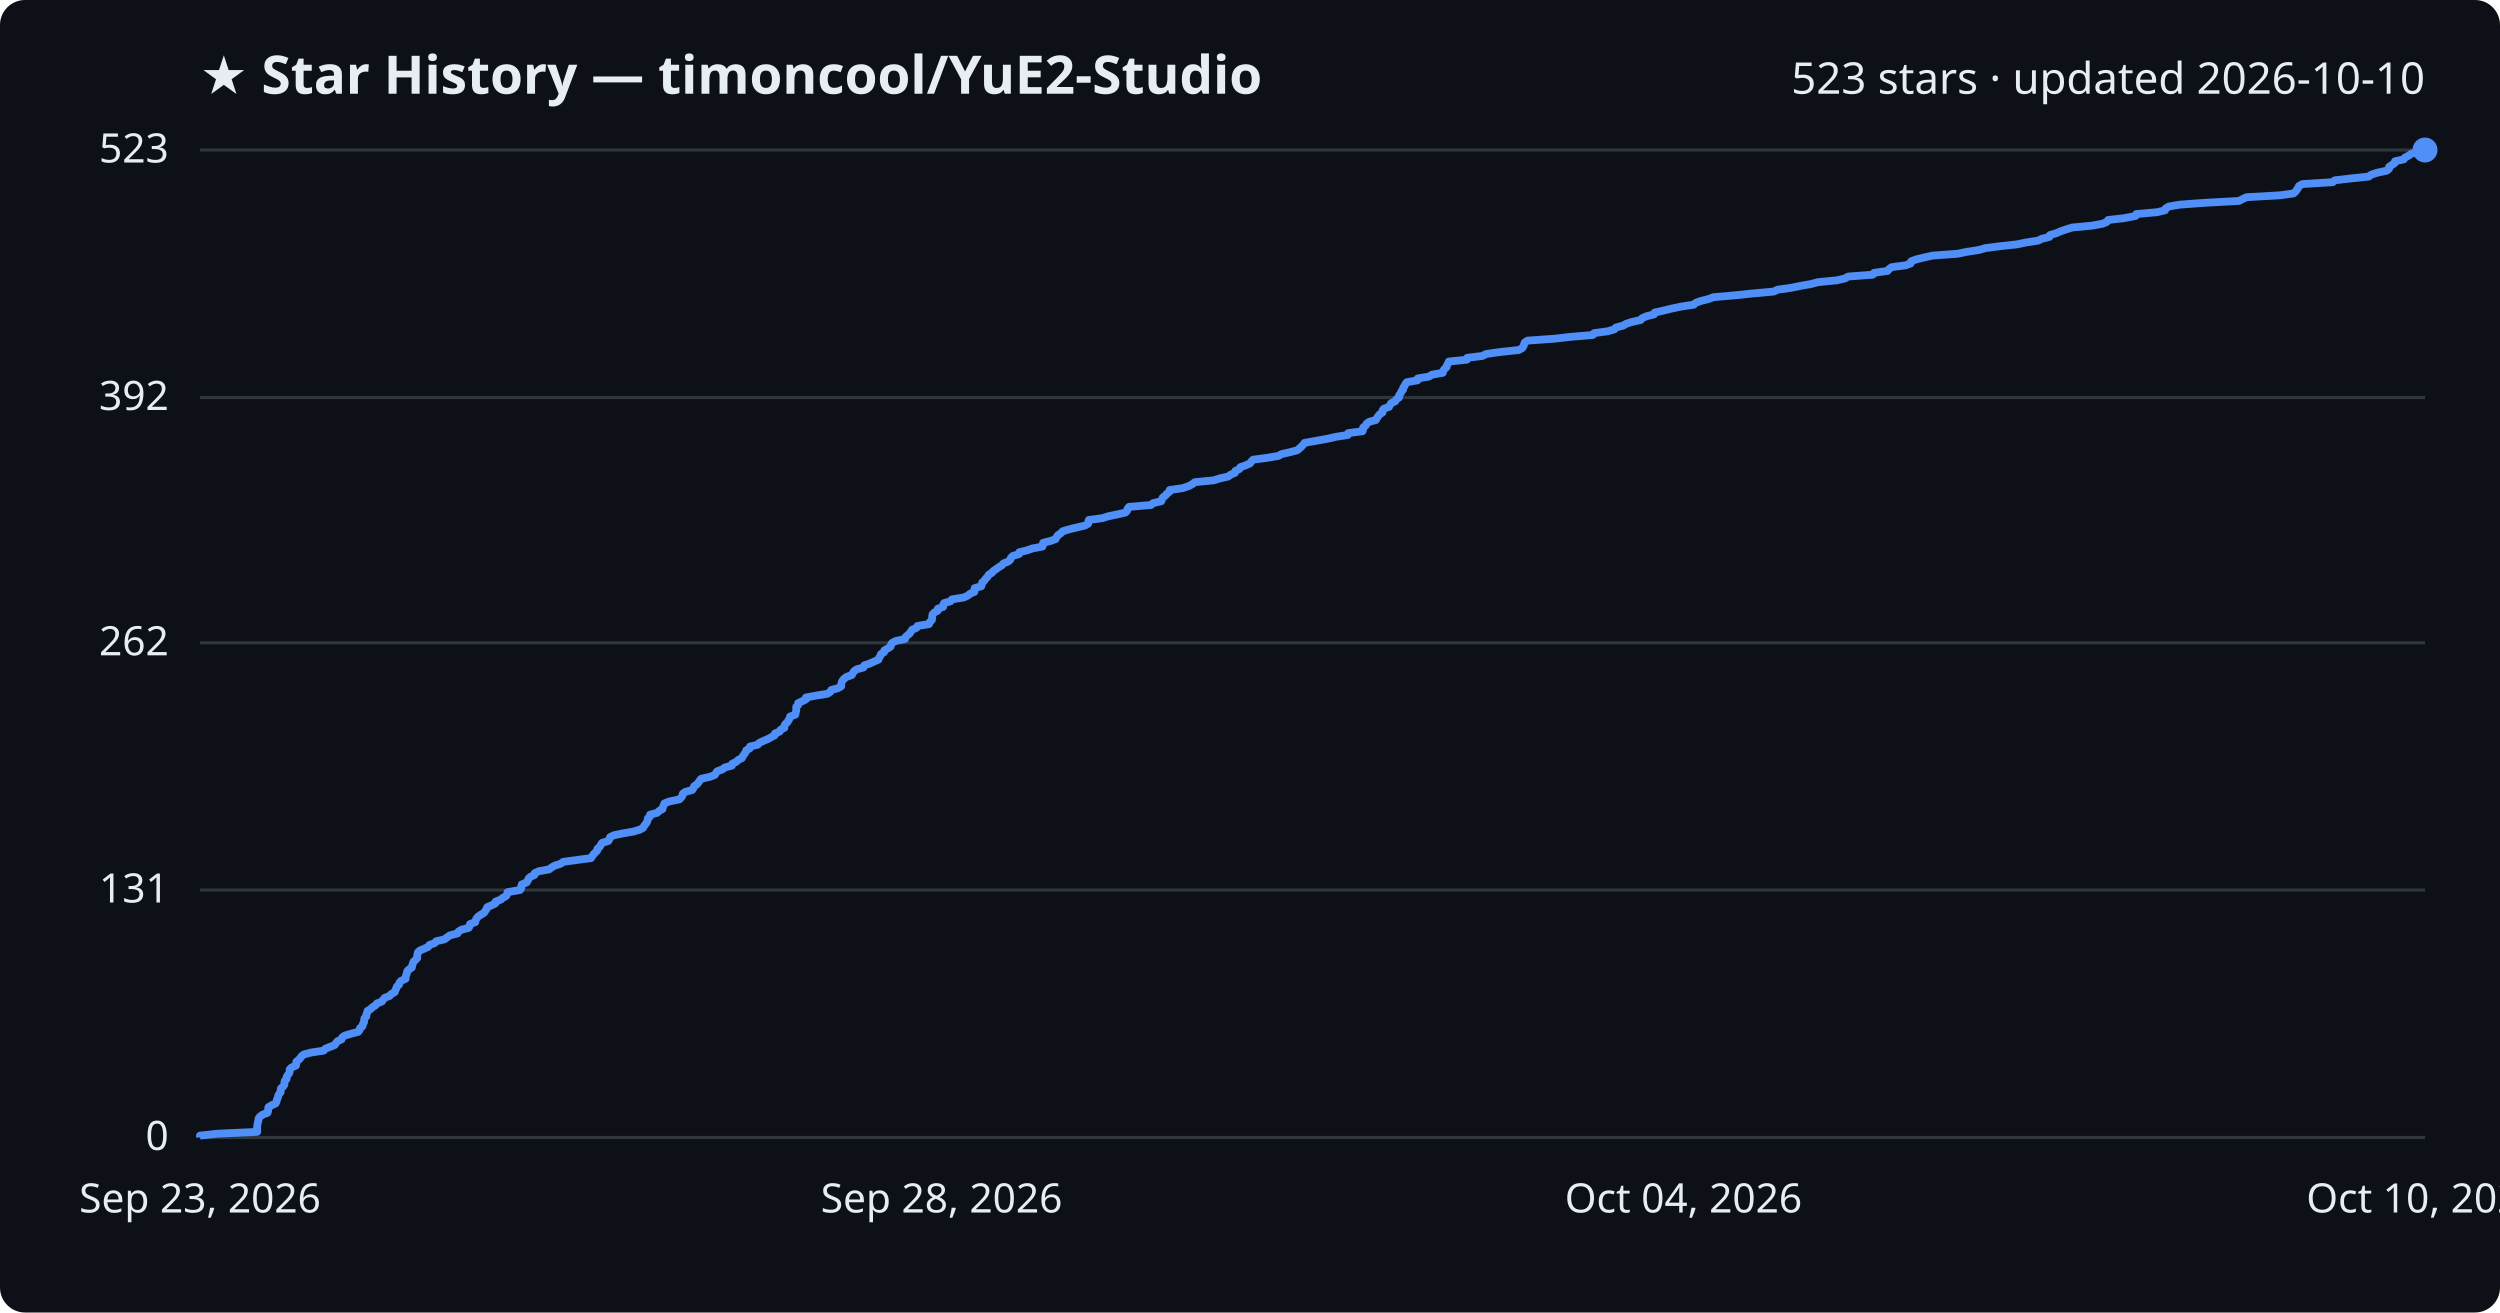
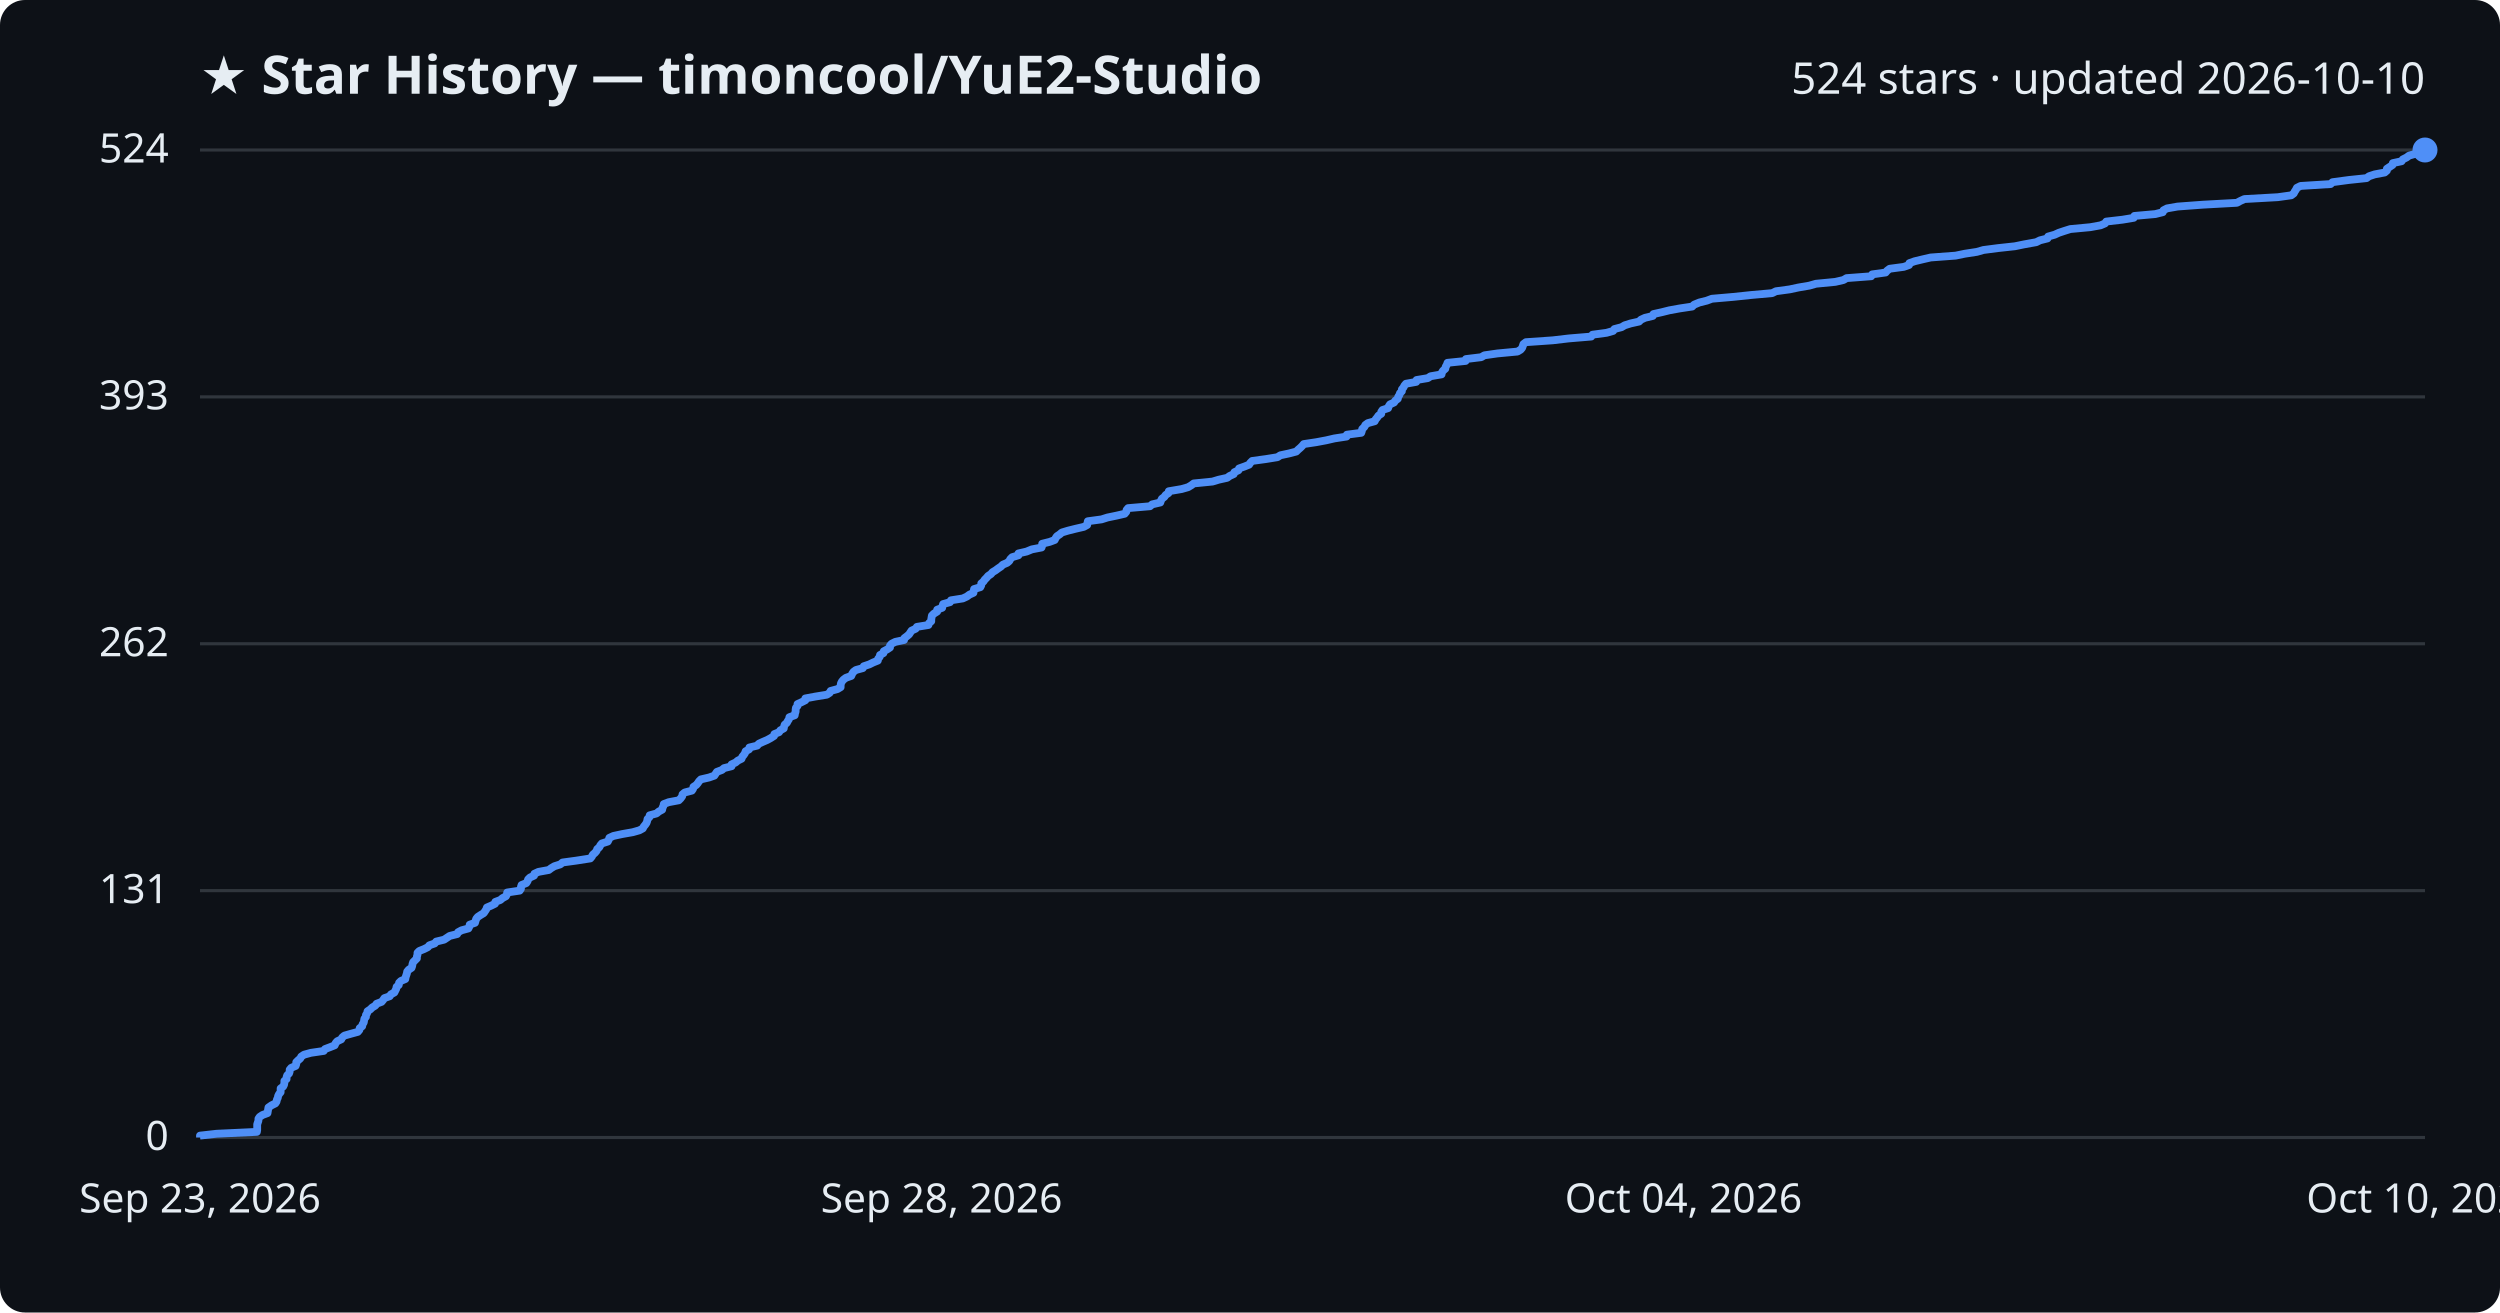
<svg xmlns="http://www.w3.org/2000/svg" viewBox="0 0 800 420" font-family="Segoe UI, sans-serif">
  <rect width="800" height="420" fill="#0d1117" rx="8" />
  <text x="64" y="30" fill="#e6edf3" font-size="17" font-weight="700">★ Star History — timoncool/YuE2-Studio</text>
-   <text x="776" y="30" fill="#e6edf3" font-size="14" text-anchor="end">523 stars · updated 2026-10-10</text>
+   <text x="776" y="30" fill="#e6edf3" font-size="14" text-anchor="end">524 stars · updated 2026-10-10</text>
  <line x1="64" y1="364.0" x2="776" y2="364.0" stroke="#30363d" stroke-width="1" />
  <text x="54" y="368.0" fill="#e6edf3" font-size="13" text-anchor="end">0</text>
-   <line x1="64" y1="284.8" x2="776" y2="284.8" stroke="#30363d" stroke-width="1" />
-   <text x="54" y="288.8" fill="#e6edf3" font-size="13" text-anchor="end">131</text>
-   <line x1="64" y1="205.7" x2="776" y2="205.7" stroke="#30363d" stroke-width="1" />
-   <text x="54" y="209.7" fill="#e6edf3" font-size="13" text-anchor="end">262</text>
-   <line x1="64" y1="127.2" x2="776" y2="127.2" stroke="#30363d" stroke-width="1" />
-   <text x="54" y="131.2" fill="#e6edf3" font-size="13" text-anchor="end">392</text>
+   <line x1="64" y1="285.0" x2="776" y2="285.0" stroke="#30363d" stroke-width="1" />
+   <text x="54" y="289.0" fill="#e6edf3" font-size="13" text-anchor="end">131</text>
+   <line x1="64" y1="206.0" x2="776" y2="206.0" stroke="#30363d" stroke-width="1" />
+   <text x="54" y="210.0" fill="#e6edf3" font-size="13" text-anchor="end">262</text>
+   <line x1="64" y1="127.0" x2="776" y2="127.0" stroke="#30363d" stroke-width="1" />
+   <text x="54" y="131.0" fill="#e6edf3" font-size="13" text-anchor="end">393</text>
  <line x1="64" y1="48.0" x2="776" y2="48.0" stroke="#30363d" stroke-width="1" />
-   <text x="54" y="52.0" fill="#e6edf3" font-size="13" text-anchor="end">523</text>
-   <path d="M64.0,364.0 L64.0,363.4 L69.3,362.8 L82.3,362.2 L82.3,361.6 L82.3,361.0 L82.3,360.4 L82.4,359.8 L82.5,359.2 L82.7,358.6 L82.7,358.0 L83.1,357.4 L84.0,356.7 L85.6,356.1 L85.8,355.5 L85.8,354.9 L85.9,354.3 L86.9,353.7 L88.2,353.1 L88.5,352.5 L88.6,351.9 L88.9,351.3 L89.0,350.7 L89.3,350.1 L89.8,349.5 L89.8,348.9 L89.9,348.3 L90.6,347.7 L91.0,347.1 L91.0,346.5 L91.1,345.9 L91.7,345.3 L91.7,344.7 L92.0,344.1 L92.5,343.5 L92.7,342.9 L92.7,342.2 L93.3,341.6 L94.7,341.0 L94.8,340.4 L94.8,339.8 L95.5,339.2 L96.1,338.6 L96.5,338.0 L97.3,337.4 L99.6,336.8 L103.6,336.2 L104.1,335.6 L105.6,335.0 L107.1,334.4 L107.5,333.8 L108.0,333.2 L109.3,332.6 L109.5,332.0 L110.3,331.4 L112.3,330.8 L114.6,330.2 L115.1,329.6 L115.2,329.0 L116.0,328.4 L116.1,327.7 L116.5,327.1 L116.5,326.5 L116.6,325.9 L117.2,325.3 L117.2,324.7 L117.5,324.1 L117.6,323.5 L118.6,322.9 L119.2,322.3 L120.2,321.7 L120.6,321.1 L122.2,320.5 L122.6,319.9 L123.1,319.3 L124.7,318.7 L125.2,318.1 L126.3,317.5 L126.5,316.9 L126.8,316.3 L127.0,315.7 L127.7,315.1 L127.8,314.5 L128.3,313.9 L129.8,313.2 L129.8,312.6 L130.0,312.0 L130.2,311.4 L130.3,310.8 L130.9,310.2 L131.8,309.6 L131.9,309.0 L132.1,308.4 L132.3,307.8 L132.9,307.2 L133.5,306.6 L133.5,306.0 L133.6,305.4 L133.7,304.8 L134.3,304.2 L135.7,303.6 L137.0,303.0 L137.4,302.4 L139.1,301.8 L139.6,301.2 L142.2,300.6 L143.0,300.0 L144.0,299.3 L146.4,298.7 L146.7,298.1 L147.7,297.5 L150.0,296.9 L150.3,296.3 L150.4,295.7 L152.1,295.1 L152.2,294.5 L152.5,293.9 L153.0,293.3 L153.9,292.7 L154.9,292.1 L155.3,291.5 L155.7,290.9 L155.9,290.3 L157.3,289.7 L158.5,289.1 L158.6,288.5 L160.2,287.9 L160.9,287.3 L162.0,286.7 L162.3,286.1 L162.4,285.5 L166.4,284.8 L166.8,284.2 L166.8,283.6 L167.0,283.0 L168.5,282.4 L168.9,281.8 L169.1,281.2 L169.7,280.6 L171.0,280.0 L171.1,279.4 L172.4,278.8 L175.7,278.2 L176.5,277.6 L177.5,277.0 L179.4,276.4 L180.2,275.8 L184.6,275.2 L189.1,274.6 L189.5,274.0 L189.9,273.4 L190.5,272.8 L191.1,272.2 L191.2,271.6 L191.9,271.0 L192.3,270.3 L192.7,269.7 L194.7,269.1 L195.0,268.5 L195.2,267.9 L196.4,267.3 L199.2,266.7 L202.7,266.1 L204.7,265.5 L205.8,264.9 L206.1,264.3 L206.6,263.7 L207.0,263.1 L207.2,262.5 L207.3,261.9 L208.0,261.3 L208.0,260.7 L210.3,260.1 L210.9,259.5 L212.0,258.9 L212.1,258.3 L212.4,257.7 L212.6,257.1 L214.1,256.5 L217.4,255.8 L218.0,255.2 L218.4,254.6 L218.5,254.0 L219.3,253.4 L221.5,252.8 L221.9,252.2 L222.1,251.6 L223.0,251.0 L223.5,250.4 L223.9,249.8 L224.4,249.2 L227.1,248.6 L228.7,248.0 L229.1,247.4 L229.5,246.8 L231.2,246.2 L231.9,245.6 L234.2,245.0 L234.3,244.4 L235.6,243.8 L236.2,243.2 L237.4,242.6 L237.7,242.0 L238.2,241.3 L238.6,240.7 L238.8,240.1 L239.9,239.5 L240.0,238.9 L242.5,238.3 L243.0,237.7 L244.3,237.1 L245.7,236.5 L246.8,235.9 L247.9,235.3 L248.0,234.7 L249.5,234.1 L249.8,233.5 L251.0,232.9 L251.0,232.3 L251.3,231.7 L252.0,231.1 L252.3,230.5 L252.7,229.9 L252.8,229.3 L254.5,228.7 L254.6,228.1 L254.8,227.4 L254.8,226.8 L254.8,226.2 L255.4,225.6 L255.4,225.0 L256.7,224.4 L257.9,223.8 L257.9,223.2 L261.1,222.6 L264.8,222.0 L265.7,221.4 L266.0,220.8 L268.2,220.2 L269.2,219.6 L269.2,219.0 L269.3,218.4 L269.6,217.8 L270.1,217.2 L270.9,216.6 L272.6,216.0 L272.9,215.4 L273.3,214.8 L274.1,214.2 L276.3,213.6 L276.6,212.9 L278.4,212.3 L279.7,211.7 L281.1,211.1 L281.3,210.5 L281.7,209.9 L281.9,209.3 L282.9,208.7 L283.0,208.1 L284.1,207.5 L285.0,206.9 L285.1,206.3 L285.5,205.7 L286.7,205.1 L289.6,204.5 L289.7,203.9 L290.4,203.3 L291.1,202.7 L291.5,202.1 L291.9,201.5 L293.3,200.9 L293.6,200.3 L297.3,199.7 L297.5,199.1 L298.2,198.4 L298.3,197.8 L298.3,197.2 L298.4,196.6 L299.0,196.0 L300.1,195.4 L300.1,194.8 L301.8,194.2 L301.8,193.6 L302.1,193.0 L304.2,192.4 L304.6,191.8 L308.4,191.2 L309.7,190.6 L310.4,190.0 L311.8,189.4 L311.8,188.8 L311.9,188.2 L314.0,187.6 L314.2,187.0 L314.3,186.4 L315.0,185.8 L315.4,185.2 L316.0,184.6 L316.4,183.9 L317.4,183.3 L317.9,182.7 L318.8,182.1 L319.6,181.5 L320.6,180.9 L321.1,180.3 L322.6,179.7 L323.3,179.1 L323.5,178.5 L324.1,177.9 L326.1,177.3 L326.2,176.7 L328.7,176.1 L330.4,175.5 L333.6,174.9 L333.7,174.3 L333.8,173.7 L336.2,173.1 L337.8,172.5 L338.1,171.9 L338.5,171.3 L339.4,170.7 L340.1,170.0 L342.1,169.4 L344.5,168.8 L347.1,168.2 L348.2,167.6 L348.3,167.0 L348.4,166.4 L352.8,165.8 L354.7,165.2 L357.6,164.6 L360.2,164.0 L360.7,163.4 L360.8,162.8 L361.3,162.2 L368.3,161.6 L369.0,161.0 L371.6,160.4 L371.8,159.8 L372.1,159.2 L372.9,158.6 L373.4,158.0 L374.2,157.4 L374.3,156.8 L378.5,156.2 L380.5,155.5 L381.6,154.9 L382.3,154.3 L388.4,153.7 L390.3,153.1 L393.0,152.5 L393.8,151.9 L395.2,151.3 L395.3,150.7 L396.6,150.1 L396.9,149.5 L398.6,148.9 L400.0,148.3 L400.4,147.7 L401.0,147.1 L405.5,146.5 L409.1,145.9 L410.1,145.3 L412.8,144.7 L415.1,144.1 L415.8,143.5 L416.5,142.9 L417.0,142.3 L417.5,141.7 L421.5,141.0 L424.8,140.4 L427.4,139.8 L431.3,139.2 L431.4,138.6 L436.0,138.0 L436.2,137.4 L436.2,136.8 L437.0,136.2 L437.3,135.6 L438.1,135.0 L440.3,134.4 L440.6,133.8 L441.0,133.2 L441.5,132.6 L442.4,132.0 L442.4,131.4 L442.8,130.8 L444.5,130.2 L444.8,129.6 L445.2,129.0 L446.5,128.4 L446.8,127.8 L447.7,127.2 L447.7,126.5 L448.2,125.9 L448.4,125.3 L449.0,124.7 L449.0,124.1 L449.5,123.5 L449.7,122.9 L450.2,122.3 L453.6,121.7 L453.7,121.1 L457.3,120.5 L458.2,119.9 L461.7,119.3 L461.8,118.7 L462.2,118.1 L462.9,117.5 L463.0,116.9 L463.4,116.3 L463.6,115.7 L469.4,115.1 L469.5,114.5 L474.4,113.9 L475.5,113.3 L479.6,112.7 L486.0,112.0 L487.1,111.4 L487.5,110.8 L487.7,110.2 L487.9,109.6 L488.8,109.0 L497.3,108.4 L502.5,107.8 L509.7,107.2 L510.1,106.6 L514.5,106.0 L516.6,105.4 L517.1,104.8 L519.4,104.2 L520.4,103.6 L522.3,103.0 L525.0,102.4 L525.5,101.8 L526.9,101.2 L529.3,100.6 L529.5,100.0 L532.3,99.4 L534.7,98.8 L538.0,98.1 L542.0,97.5 L542.6,96.9 L544.3,96.3 L546.7,95.7 L548.3,95.1 L555.2,94.5 L560.9,93.9 L567.6,93.3 L568.8,92.7 L573.2,92.1 L576.0,91.5 L579.5,90.9 L581.7,90.3 L587.8,89.7 L590.4,89.1 L591.4,88.5 L599.3,87.9 L599.7,87.3 L604.0,86.7 L604.5,86.1 L605.3,85.5 L609.8,84.9 L611.4,84.3 L611.6,83.6 L613.2,83.0 L615.7,82.4 L618.3,81.8 L626.4,81.2 L629.3,80.6 L633.2,80.0 L635.3,79.4 L639.9,78.8 L645.4,78.2 L648.3,77.6 L652.2,77.0 L653.4,76.4 L655.8,75.8 L656.0,75.2 L658.1,74.6 L659.4,74.0 L661.2,73.4 L663.1,72.8 L669.5,72.2 L672.8,71.6 L674.2,71.0 L674.6,70.4 L679.8,69.8 L683.4,69.1 L683.6,68.5 L690.3,67.9 L692.8,67.3 L693.0,66.7 L694.0,66.1 L697.4,65.5 L705.5,64.9 L716.5,64.3 L717.6,63.7 L718.9,63.1 L729.6,62.5 L733.9,61.9 L734.6,61.3 L735.0,60.7 L735.4,60.1 L735.7,59.5 L736.8,58.9 L746.5,58.3 L747.1,57.7 L752.3,57.1 L758.0,56.5 L758.8,55.9 L760.6,55.3 L763.8,54.6 L764.5,54.0 L764.5,53.4 L765.4,52.8 L766.3,52.2 L766.4,51.6 L769.2,51.0 L769.6,50.4 L770.8,49.8 L771.6,49.2 L773.7,48.6 L776.0,48.0 L776.0,48.0" fill="none" stroke="#4f8ff7" stroke-width="2.5" stroke-linejoin="round" />
+   <text x="54" y="52.0" fill="#e6edf3" font-size="13" text-anchor="end">524</text>
+   <path d="M64.0,364.0 L64.0,363.4 L69.3,362.8 L82.2,362.2 L82.3,361.6 L82.3,361.0 L82.3,360.4 L82.3,359.8 L82.5,359.2 L82.7,358.6 L82.7,358.0 L83.1,357.4 L84.0,356.8 L85.6,356.2 L85.7,355.6 L85.8,355.0 L85.9,354.4 L86.9,353.7 L88.1,353.1 L88.5,352.5 L88.6,351.9 L88.9,351.3 L89.0,350.7 L89.3,350.1 L89.8,349.5 L89.8,348.9 L89.8,348.3 L90.6,347.7 L90.9,347.1 L91.0,346.5 L91.0,345.9 L91.7,345.3 L91.7,344.7 L91.9,344.1 L92.5,343.5 L92.7,342.9 L92.7,342.3 L93.2,341.7 L94.6,341.1 L94.8,340.5 L94.8,339.9 L95.4,339.3 L96.1,338.7 L96.4,338.1 L97.3,337.5 L99.5,336.9 L103.6,336.3 L104.0,335.7 L105.6,335.1 L107.1,334.5 L107.4,333.8 L107.9,333.2 L109.2,332.6 L109.5,332.0 L110.2,331.4 L112.3,330.8 L114.5,330.2 L115.0,329.6 L115.1,329.0 L115.9,328.4 L116.0,327.8 L116.4,327.2 L116.5,326.6 L116.6,326.0 L117.1,325.4 L117.1,324.8 L117.5,324.2 L117.6,323.6 L118.5,323.0 L119.1,322.4 L120.1,321.8 L120.5,321.2 L122.1,320.6 L122.6,320.0 L123.0,319.4 L124.7,318.8 L125.1,318.2 L126.2,317.6 L126.5,317.0 L126.8,316.4 L126.9,315.8 L127.6,315.2 L127.7,314.5 L128.3,313.9 L129.7,313.3 L129.8,312.7 L130.0,312.1 L130.2,311.5 L130.3,310.9 L130.8,310.3 L131.7,309.7 L131.9,309.1 L132.0,308.5 L132.2,307.9 L132.8,307.3 L133.4,306.7 L133.4,306.1 L133.6,305.5 L133.6,304.9 L134.2,304.3 L135.7,303.7 L136.9,303.1 L137.4,302.5 L139.1,301.9 L139.6,301.3 L142.1,300.7 L143.0,300.1 L143.9,299.5 L146.3,298.9 L146.6,298.3 L147.7,297.7 L149.9,297.1 L150.2,296.5 L150.3,295.9 L152.0,295.3 L152.2,294.6 L152.4,294.0 L152.9,293.4 L153.8,292.8 L154.8,292.2 L155.2,291.6 L155.6,291.0 L155.8,290.4 L157.2,289.8 L158.4,289.2 L158.5,288.6 L160.1,288.0 L160.8,287.4 L161.9,286.8 L162.2,286.2 L162.3,285.6 L166.3,285.0 L166.7,284.4 L166.7,283.8 L166.9,283.2 L168.4,282.6 L168.8,282.0 L169.0,281.4 L169.6,280.8 L170.9,280.2 L171.0,279.6 L172.3,279.0 L175.6,278.4 L176.4,277.8 L177.4,277.2 L179.3,276.6 L180.0,276.0 L184.4,275.4 L188.9,274.7 L189.4,274.1 L189.7,273.5 L190.4,272.9 L190.9,272.3 L191.1,271.7 L191.8,271.1 L192.1,270.5 L192.6,269.9 L194.5,269.3 L194.8,268.7 L195.0,268.1 L196.3,267.5 L199.1,266.9 L202.5,266.3 L204.6,265.7 L205.7,265.1 L206.0,264.5 L206.5,263.9 L206.9,263.3 L207.1,262.7 L207.2,262.1 L207.8,261.5 L207.9,260.9 L210.1,260.3 L210.8,259.7 L211.9,259.1 L212.0,258.5 L212.3,257.9 L212.4,257.3 L214.0,256.7 L217.2,256.1 L217.8,255.5 L218.3,254.8 L218.4,254.2 L219.1,253.6 L221.4,253.0 L221.8,252.4 L221.9,251.8 L222.8,251.2 L223.3,250.6 L223.7,250.0 L224.3,249.4 L226.9,248.8 L228.6,248.2 L229.0,247.6 L229.4,247.0 L231.0,246.4 L231.7,245.8 L234.1,245.2 L234.1,244.6 L235.4,244.0 L236.1,243.4 L237.3,242.8 L237.5,242.2 L238.0,241.6 L238.4,241.0 L238.6,240.4 L239.7,239.8 L239.8,239.2 L242.3,238.6 L242.8,238.0 L244.1,237.4 L245.5,236.8 L246.6,236.2 L247.7,235.5 L247.8,234.9 L249.3,234.3 L249.7,233.7 L250.8,233.1 L250.9,232.5 L251.1,231.9 L251.8,231.3 L252.1,230.7 L252.5,230.1 L252.6,229.5 L254.3,228.9 L254.4,228.3 L254.6,227.7 L254.6,227.1 L254.7,226.5 L255.2,225.9 L255.2,225.3 L256.5,224.7 L257.7,224.1 L257.7,223.5 L260.9,222.9 L264.6,222.3 L265.5,221.7 L265.8,221.1 L268.0,220.5 L269.0,219.9 L269.0,219.3 L269.1,218.7 L269.4,218.1 L269.9,217.5 L270.7,216.9 L272.4,216.3 L272.7,215.6 L273.1,215.0 L273.9,214.4 L276.1,213.8 L276.4,213.2 L278.2,212.6 L279.4,212.0 L280.9,211.4 L281.0,210.8 L281.5,210.2 L281.6,209.6 L282.7,209.0 L282.8,208.4 L283.9,207.8 L284.8,207.2 L284.8,206.6 L285.3,206.0 L286.5,205.4 L289.3,204.8 L289.4,204.2 L290.2,203.6 L290.9,203.0 L291.3,202.4 L291.7,201.8 L293.0,201.2 L293.4,200.6 L297.1,200.0 L297.3,199.4 L298.0,198.8 L298.0,198.2 L298.1,197.6 L298.2,197.0 L298.8,196.4 L299.9,195.7 L299.9,195.1 L301.5,194.5 L301.6,193.9 L301.8,193.3 L304.0,192.7 L304.3,192.1 L308.1,191.5 L309.4,190.9 L310.2,190.3 L311.5,189.7 L311.6,189.1 L311.7,188.5 L313.7,187.9 L314.0,187.3 L314.0,186.7 L314.7,186.1 L315.1,185.5 L315.7,184.9 L316.2,184.3 L317.1,183.7 L317.6,183.1 L318.6,182.5 L319.4,181.9 L320.3,181.3 L320.9,180.7 L322.3,180.1 L323.0,179.5 L323.3,178.9 L323.9,178.3 L325.9,177.7 L325.9,177.1 L328.5,176.5 L330.2,175.8 L333.3,175.2 L333.5,174.6 L333.5,174.0 L335.9,173.4 L337.5,172.8 L337.8,172.2 L338.2,171.6 L339.1,171.0 L339.8,170.4 L341.8,169.8 L344.2,169.2 L346.8,168.6 L347.9,168.0 L348.0,167.4 L348.1,166.8 L352.5,166.2 L354.4,165.6 L357.3,165.0 L359.9,164.4 L360.4,163.8 L360.5,163.2 L361.0,162.6 L368.0,162.0 L368.7,161.4 L371.3,160.8 L371.5,160.2 L371.8,159.6 L372.6,159.0 L373.0,158.4 L373.9,157.8 L374.0,157.2 L378.1,156.5 L380.2,155.9 L381.2,155.3 L382.0,154.7 L388.0,154.1 L390.0,153.5 L392.7,152.9 L393.5,152.3 L394.8,151.7 L395.0,151.1 L396.3,150.5 L396.5,149.9 L398.2,149.3 L399.7,148.7 L400.1,148.1 L400.7,147.5 L405.1,146.9 L408.8,146.3 L409.7,145.7 L412.5,145.1 L414.8,144.5 L415.4,143.9 L416.1,143.3 L416.7,142.7 L417.2,142.1 L421.2,141.5 L424.4,140.9 L427.0,140.3 L430.9,139.7 L431.0,139.1 L435.6,138.5 L435.8,137.9 L435.9,137.3 L436.6,136.6 L436.9,136.0 L437.7,135.4 L439.9,134.8 L440.2,134.2 L440.7,133.6 L441.1,133.0 L442.0,132.4 L442.0,131.8 L442.4,131.2 L444.2,130.6 L444.4,130.0 L444.8,129.4 L446.1,128.8 L446.5,128.2 L447.3,127.6 L447.4,127.0 L447.8,126.4 L448.0,125.8 L448.6,125.2 L448.6,124.6 L449.1,124.0 L449.4,123.4 L449.9,122.8 L453.2,122.2 L453.3,121.6 L456.9,121.0 L457.8,120.4 L461.3,119.8 L461.4,119.2 L461.8,118.6 L462.5,118.0 L462.6,117.4 L463.0,116.7 L463.2,116.1 L469.0,115.5 L469.1,114.9 L474.0,114.3 L475.0,113.7 L479.2,113.1 L485.6,112.5 L486.6,111.9 L487.1,111.3 L487.3,110.7 L487.5,110.1 L488.3,109.5 L496.9,108.9 L502.0,108.3 L509.2,107.7 L509.6,107.1 L514.1,106.5 L516.2,105.9 L516.6,105.3 L518.9,104.7 L519.9,104.1 L521.8,103.5 L524.5,102.9 L525.1,102.3 L526.4,101.7 L528.9,101.1 L529.1,100.5 L531.8,99.9 L534.2,99.3 L537.5,98.7 L541.5,98.1 L542.1,97.5 L543.8,96.8 L546.2,96.2 L547.8,95.6 L554.7,95.0 L560.4,94.4 L567.1,93.8 L568.3,93.2 L572.7,92.6 L575.5,92.0 L579.0,91.4 L581.1,90.8 L587.3,90.2 L589.9,89.6 L590.9,89.0 L598.8,88.4 L599.1,87.8 L603.4,87.2 L603.9,86.6 L604.7,86.0 L609.2,85.4 L610.9,84.8 L611.0,84.2 L612.7,83.6 L615.2,83.0 L617.8,82.4 L625.8,81.8 L628.7,81.2 L632.6,80.6 L634.7,80.0 L639.3,79.4 L644.8,78.8 L647.7,78.2 L651.6,77.5 L652.8,76.9 L655.2,76.3 L655.4,75.7 L657.5,75.1 L658.8,74.5 L660.6,73.9 L662.5,73.3 L668.9,72.7 L672.2,72.1 L673.6,71.5 L674.0,70.9 L679.2,70.3 L682.8,69.7 L683.0,69.1 L689.7,68.5 L692.1,67.9 L692.3,67.3 L693.4,66.7 L696.8,66.1 L704.9,65.5 L715.8,64.9 L716.9,64.3 L718.2,63.7 L728.9,63.1 L733.2,62.5 L734.0,61.9 L734.3,61.3 L734.7,60.7 L735.0,60.1 L736.2,59.5 L745.8,58.9 L746.4,58.3 L751.6,57.6 L757.3,57.0 L758.1,56.4 L759.9,55.8 L763.1,55.2 L763.8,54.6 L763.8,54.0 L764.7,53.4 L765.6,52.8 L765.7,52.2 L768.5,51.6 L768.9,51.0 L770.1,50.4 L770.9,49.8 L773.0,49.2 L775.3,48.6 L776.0,48.0 L776.0,48.0" fill="none" stroke="#4f8ff7" stroke-width="2.5" stroke-linejoin="round" />
  <circle cx="776.0" cy="48.0" r="4" fill="#4f8ff7" />
  <text x="64.0" y="388" fill="#e6edf3" font-size="13" text-anchor="middle">Sep 23, 2026</text>
  <text x="301.3" y="388" fill="#e6edf3" font-size="13" text-anchor="middle">Sep 28, 2026</text>
  <text x="538.7" y="388" fill="#e6edf3" font-size="13" text-anchor="middle">Oct 04, 2026</text>
  <text x="776.0" y="388" fill="#e6edf3" font-size="13" text-anchor="middle">Oct 10, 2026</text>
</svg>
